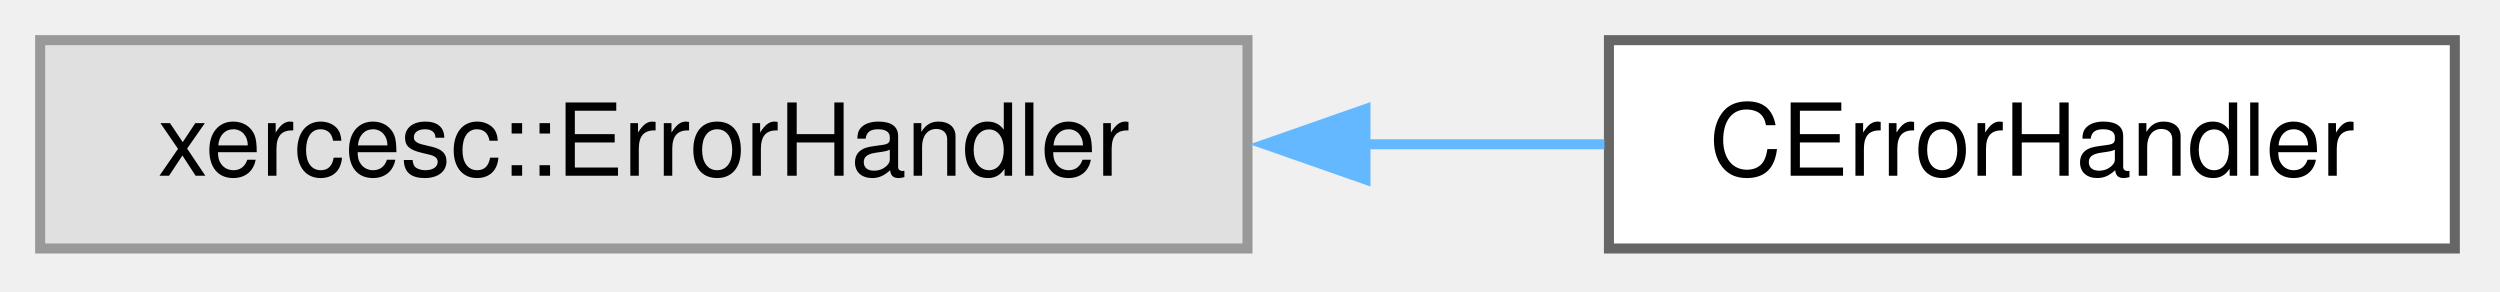
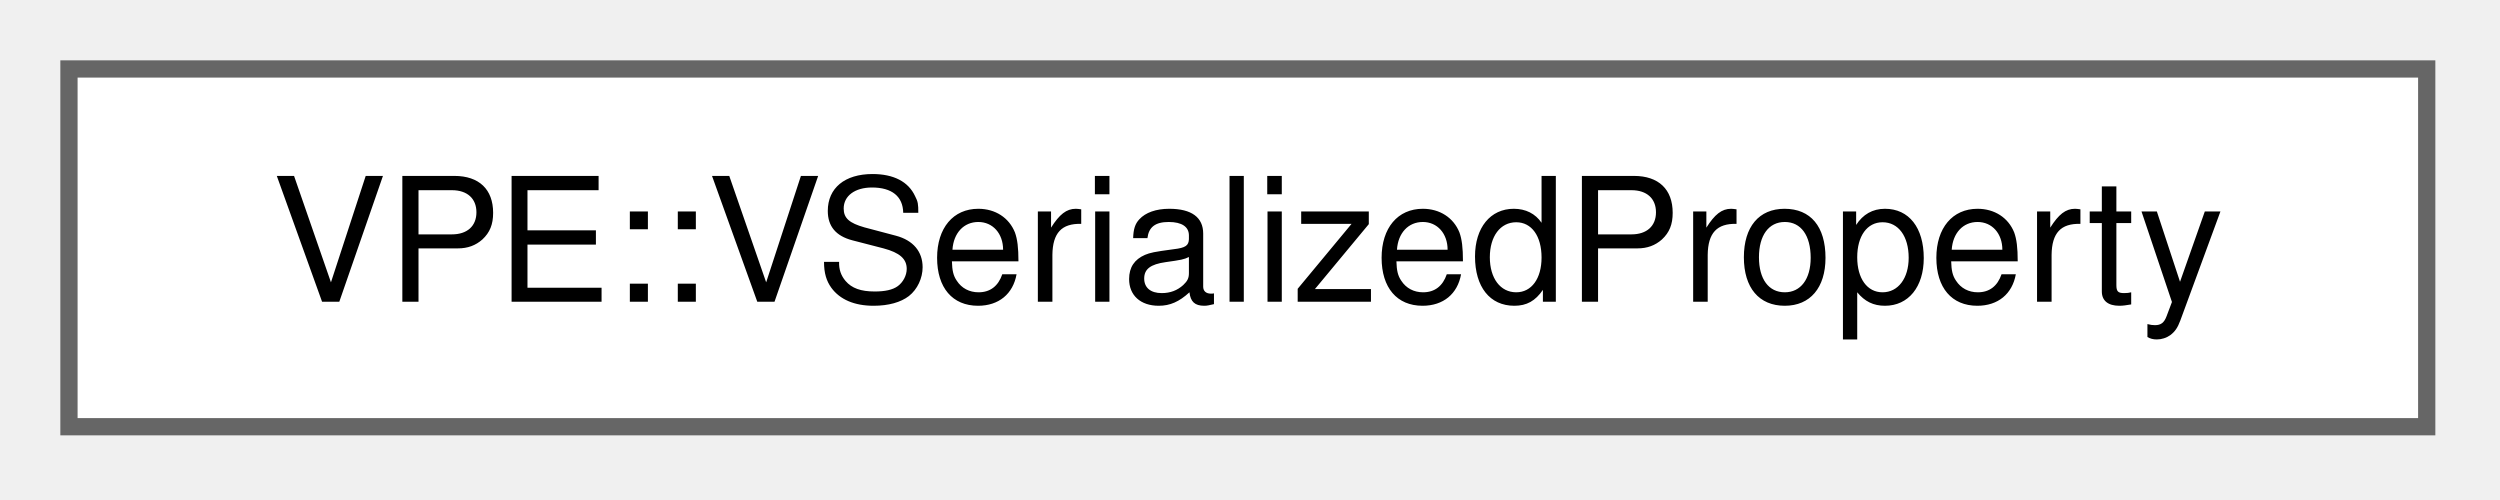
- <svg xmlns="http://www.w3.org/2000/svg" xmlns:xlink="http://www.w3.org/1999/xlink" width="249pt" height="29pt" viewBox="0.00 0.00 249.00 29.00">
+ <svg xmlns="http://www.w3.org/2000/svg" xmlns:xlink="http://www.w3.org/1999/xlink" width="145pt" height="29pt" viewBox="0.00 0.00 145.00 29.00">
  <g id="graph0" class="graph" transform="scale(1 1) rotate(0) translate(4 24.75)">
    <g id="node1" class="node">
      <g id="a_node1">
-         <a xlink:title=" ">
-           <polygon fill="#e0e0e0" stroke="#999999" points="120.25,-20.75 0,-20.75 0,0 120.25,0 120.25,-20.75" />
-           <text xml:space="preserve" text-anchor="middle" x="60.12" y="-7.25" font-family="Helvetica,sans-Serif" font-size="10.00">xercesc::ErrorHandler</text>
+         <a xlink:href="d6/d29/classVPE_1_1VSerializedProperty.html" target="_top" xlink:title=" ">
+           <polygon fill="white" stroke="#666666" points="136.75,-20.75 0,-20.75 0,0 136.75,0 136.75,-20.75" />
+           <text xml:space="preserve" text-anchor="middle" x="68.38" y="-7.25" font-family="Helvetica,sans-Serif" font-size="10.00">VPE::VSerializedProperty</text>
        </a>
      </g>
    </g>
-     <g id="node2" class="node">
-       <g id="a_node2">
-         <a xlink:href="db/d94/classCErrorHandler.html" target="_top" xlink:title=" ">
-           <polygon fill="white" stroke="#666666" points="240.5,-20.75 156.25,-20.75 156.25,0 240.5,0 240.5,-20.75" />
-           <text xml:space="preserve" text-anchor="middle" x="198.38" y="-7.25" font-family="Helvetica,sans-Serif" font-size="10.00">CErrorHandler</text>
-         </a>
-       </g>
-     </g>
-     <g id="edge1" class="edge">
-       <path fill="none" stroke="#63b8ff" d="M131.99,-10.38C140.14,-10.38 148.23,-10.38 155.8,-10.38" />
-       <polygon fill="#63b8ff" stroke="#63b8ff" points="132,-6.88 122,-10.38 132,-13.88 132,-6.88" />
-     </g>
  </g>
</svg>
